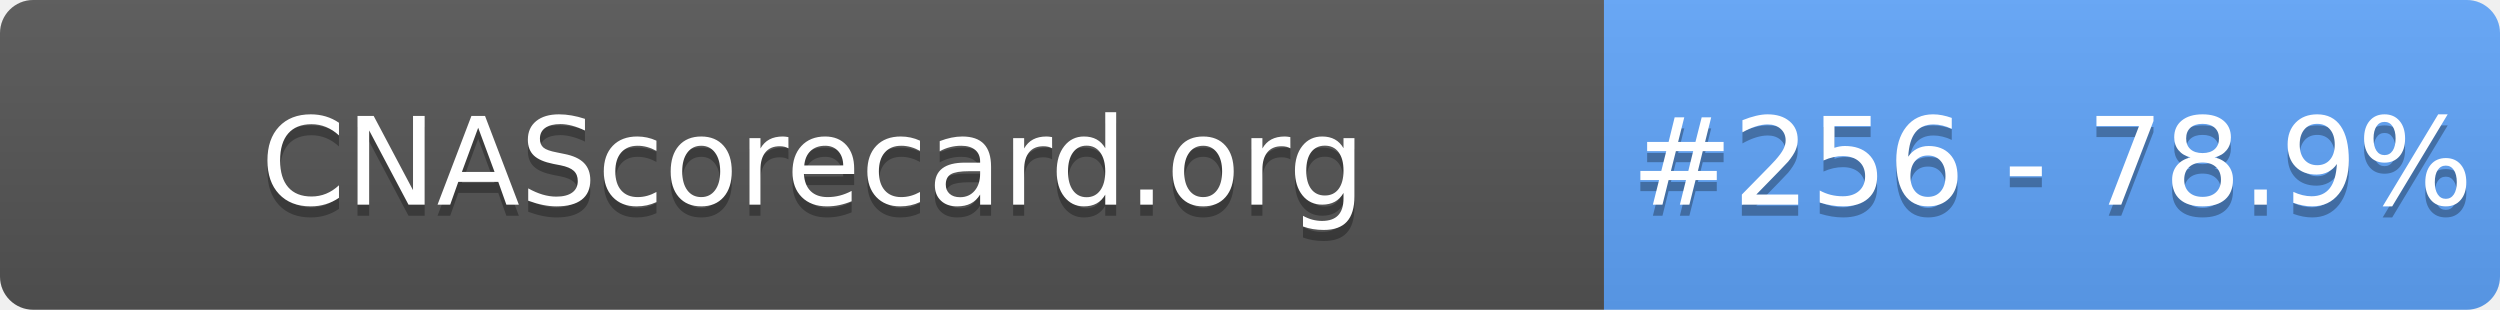
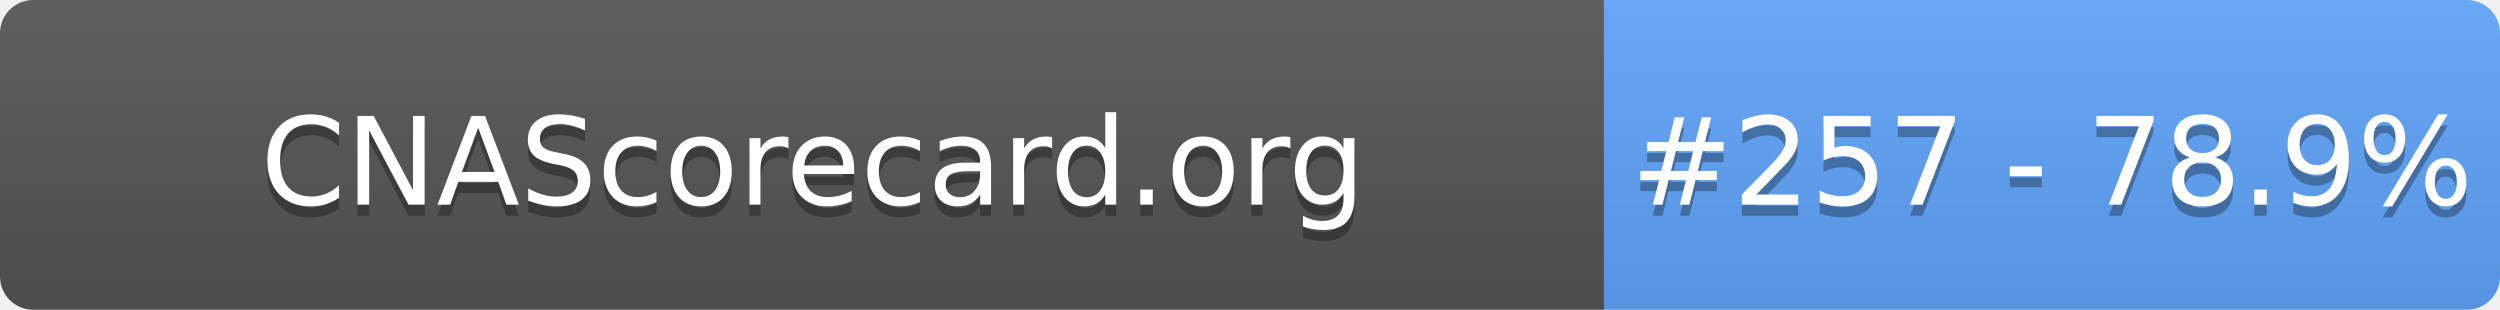
- <svg xmlns="http://www.w3.org/2000/svg" width="226" height="28" role="img" aria-label="CNAScorecard.org: #256 - 78.9%">
+ <svg xmlns="http://www.w3.org/2000/svg" width="226" height="28" role="img" aria-label="CNAScorecard.org: #257 - 78.9%">
  <linearGradient id="s" x2="0" y2="100%">
    <stop offset="0" stop-color="#bbb" stop-opacity=".1" />
    <stop offset="1" stop-opacity=".1" />
  </linearGradient>
  <clipPath id="r">
    <rect width="226" height="28" rx="3" fill="#fff" />
  </clipPath>
  <g clip-path="url(#r)">
    <rect width="145" height="28" fill="#555" />
    <rect x="145" width="81" height="28" fill="#60A5FA" />
    <rect width="226" height="28" fill="url(#s)" />
  </g>
  <g fill="#fff" text-anchor="middle" font-family="Verdana,Geneva,DejaVu Sans,sans-serif" text-rendering="geometricPrecision" font-size="110">
    <text aria-hidden="true" x="735" y="195" fill="#010101" fill-opacity=".3" transform="scale(.1)" textLength="1350">CNAScorecard.org</text>
    <text x="735" y="185" transform="scale(.1)" fill="#fff" textLength="1350">CNAScorecard.org</text>
-     <text aria-hidden="true" x="1855" y="195" fill="#010101" fill-opacity=".3" transform="scale(.1)" textLength="660">#256 - 78.9%</text>
-     <text x="1855" y="185" transform="scale(.1)" fill="#fff" textLength="660">#256 - 78.9%</text>
+     <text aria-hidden="true" x="1855" y="195" fill="#010101" fill-opacity=".3" transform="scale(.1)" textLength="660">#257 - 78.9%</text>
+     <text x="1855" y="185" transform="scale(.1)" fill="#fff" textLength="660">#257 - 78.9%</text>
  </g>
</svg>
